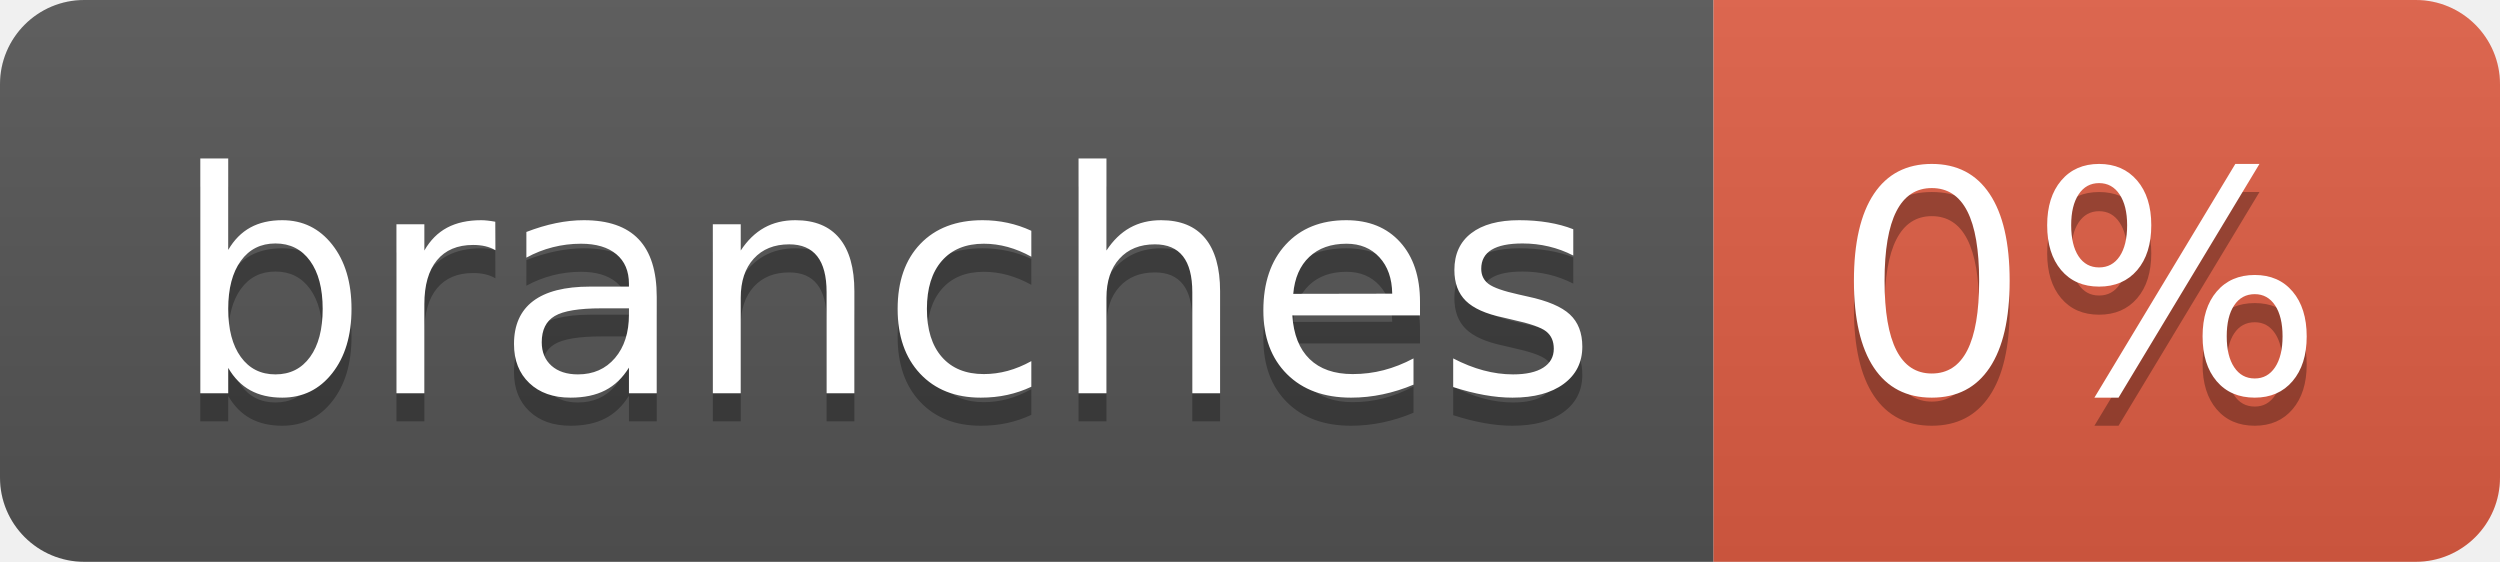
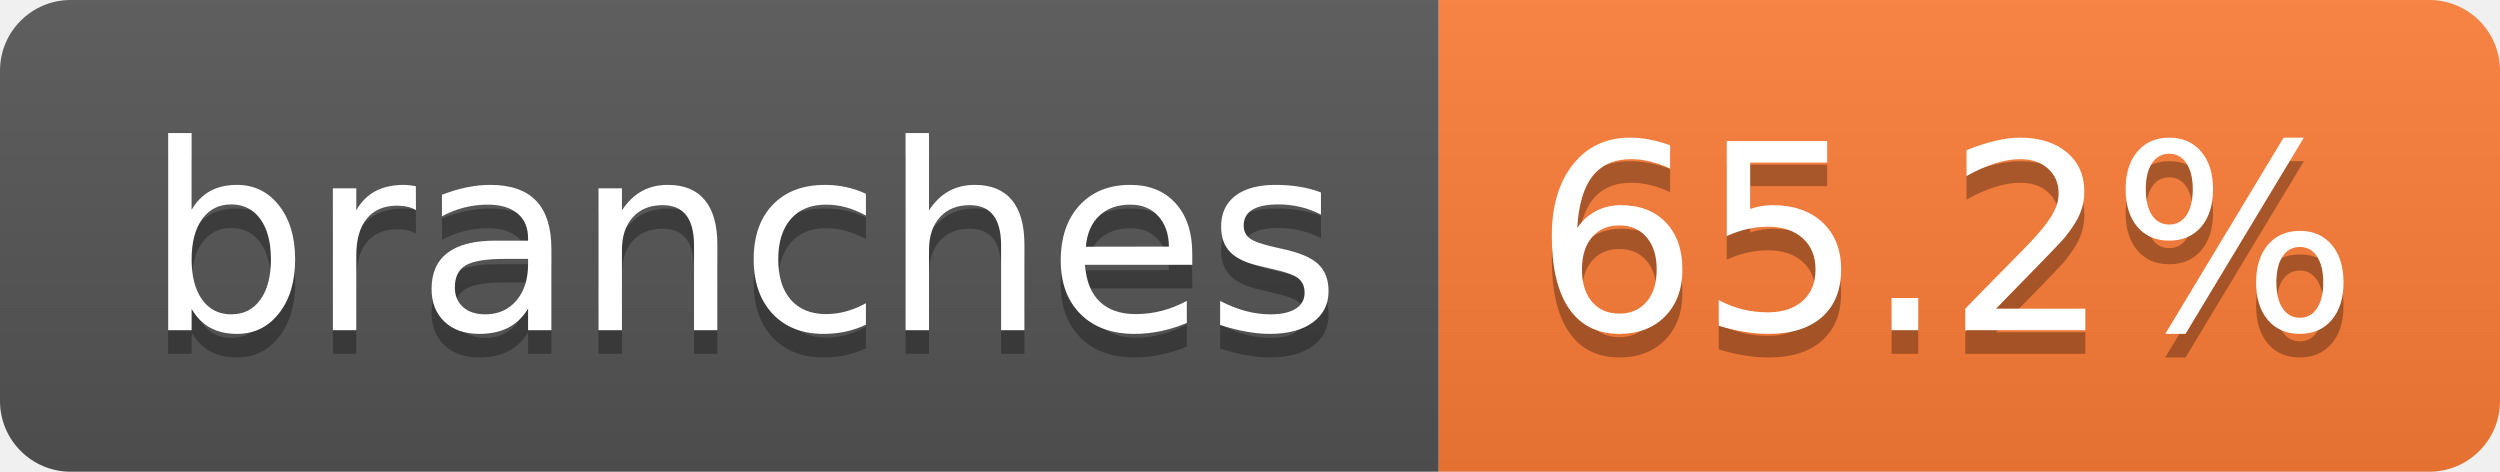
- <svg xmlns="http://www.w3.org/2000/svg" width="89" height="20" role="img" aria-label="branches: 0%">
+ <svg xmlns="http://www.w3.org/2000/svg" width="106" height="20" role="img" aria-label="branches: 65.2%">
  <linearGradient id="s" x2="0" y2="100%">
    <stop offset="0" stop-color="#bbb" stop-opacity=".1" />
    <stop offset="1" stop-opacity=".1" />
  </linearGradient>
  <clipPath id="r">
-     <rect width="89" height="20" rx="3" fill="#fff" />
+     <rect width="106" height="20" rx="3" fill="#fff" />
  </clipPath>
  <g clip-path="url(#r)">
    <rect width="61" height="20" fill="#555" />
-     <rect x="61" width="28" height="20" fill="#e05d44" />
-     <rect width="89" height="20" fill="url(#s)" />
+     <rect x="61" width="45" height="20" fill="#fe7d37" />
+     <rect width="106" height="20" fill="url(#s)" />
  </g>
  <g fill="#fff" text-anchor="middle" font-family="Verdana,Geneva,DejaVu Sans,sans-serif" text-rendering="geometricPrecision" font-size="110">
    <text aria-hidden="true" x="315" y="150" fill="#010101" fill-opacity=".3" transform="scale(.1)" textLength="507">branches</text>
    <text x="315" y="140" transform="scale(.1)" fill="#fff" textLength="507">branches</text>
-     <text aria-hidden="true" x="740" y="150" fill="#010101" fill-opacity=".3" transform="scale(.1)" textLength="175">0%</text>
-     <text x="740" y="140" transform="scale(.1)" fill="#fff" textLength="175">0%</text>
+     <text aria-hidden="true" x="825" y="150" fill="#010101" fill-opacity=".3" transform="scale(.1)" textLength="350">65.2%</text>
+     <text x="825" y="140" transform="scale(.1)" fill="#fff" textLength="350">65.2%</text>
  </g>
</svg>
